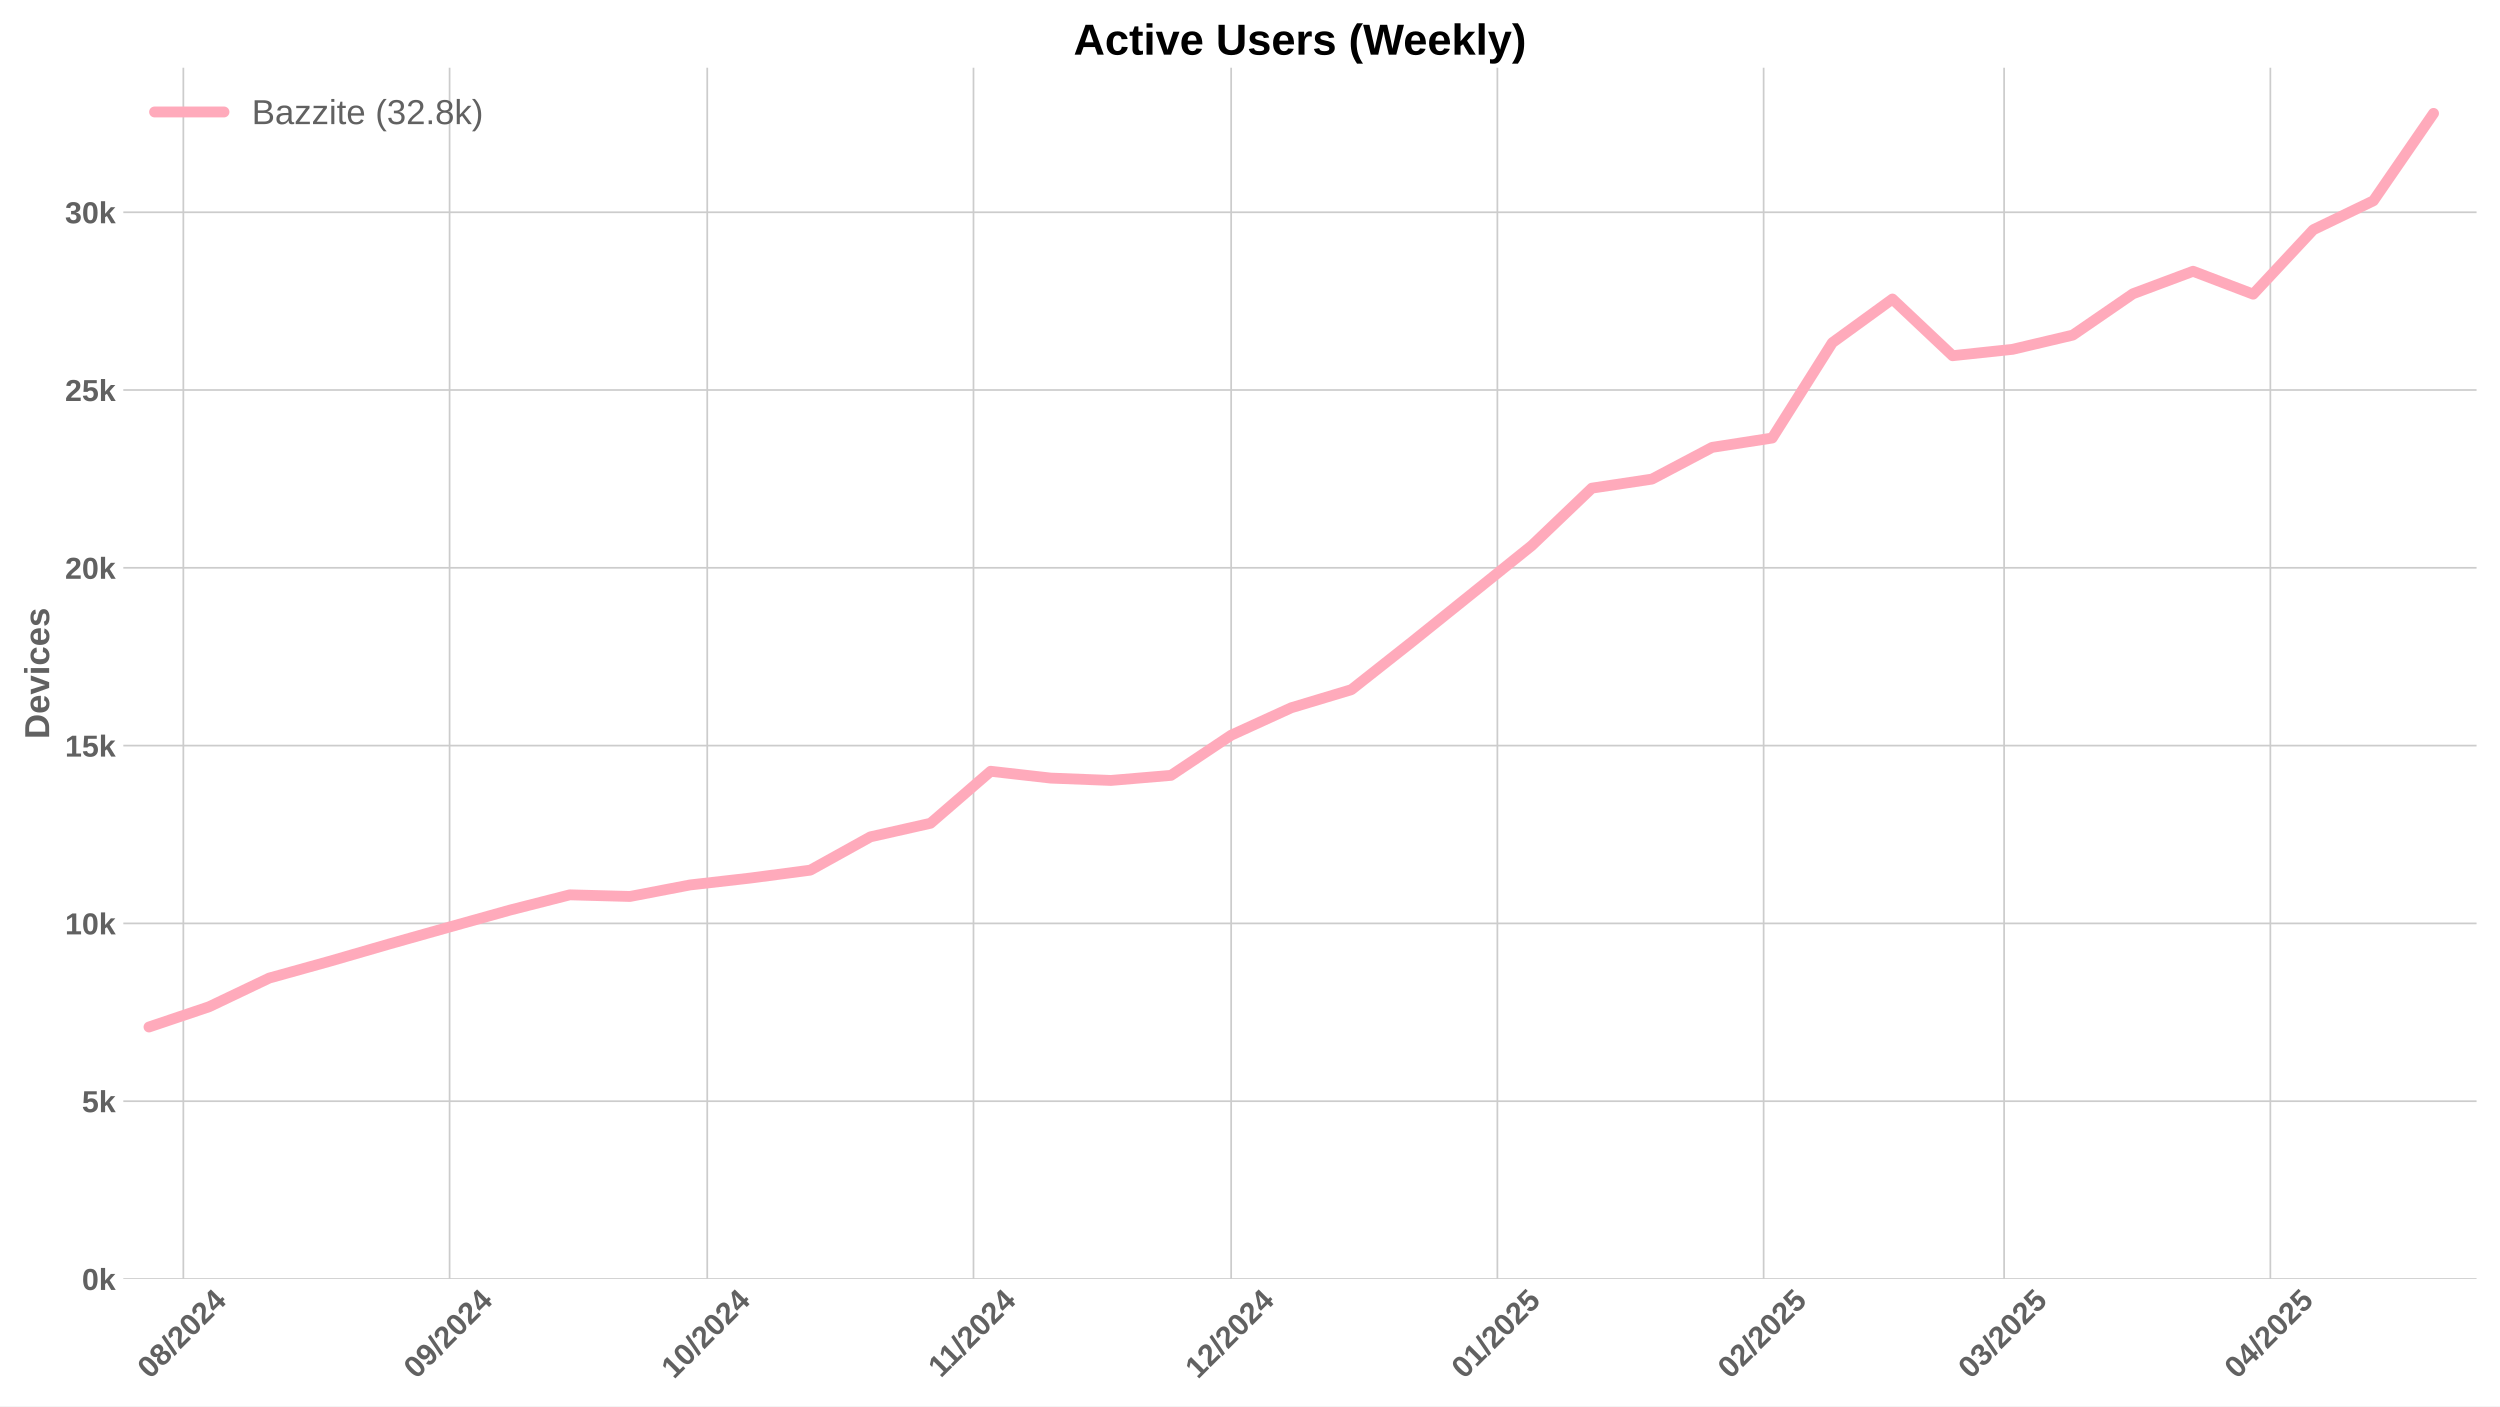
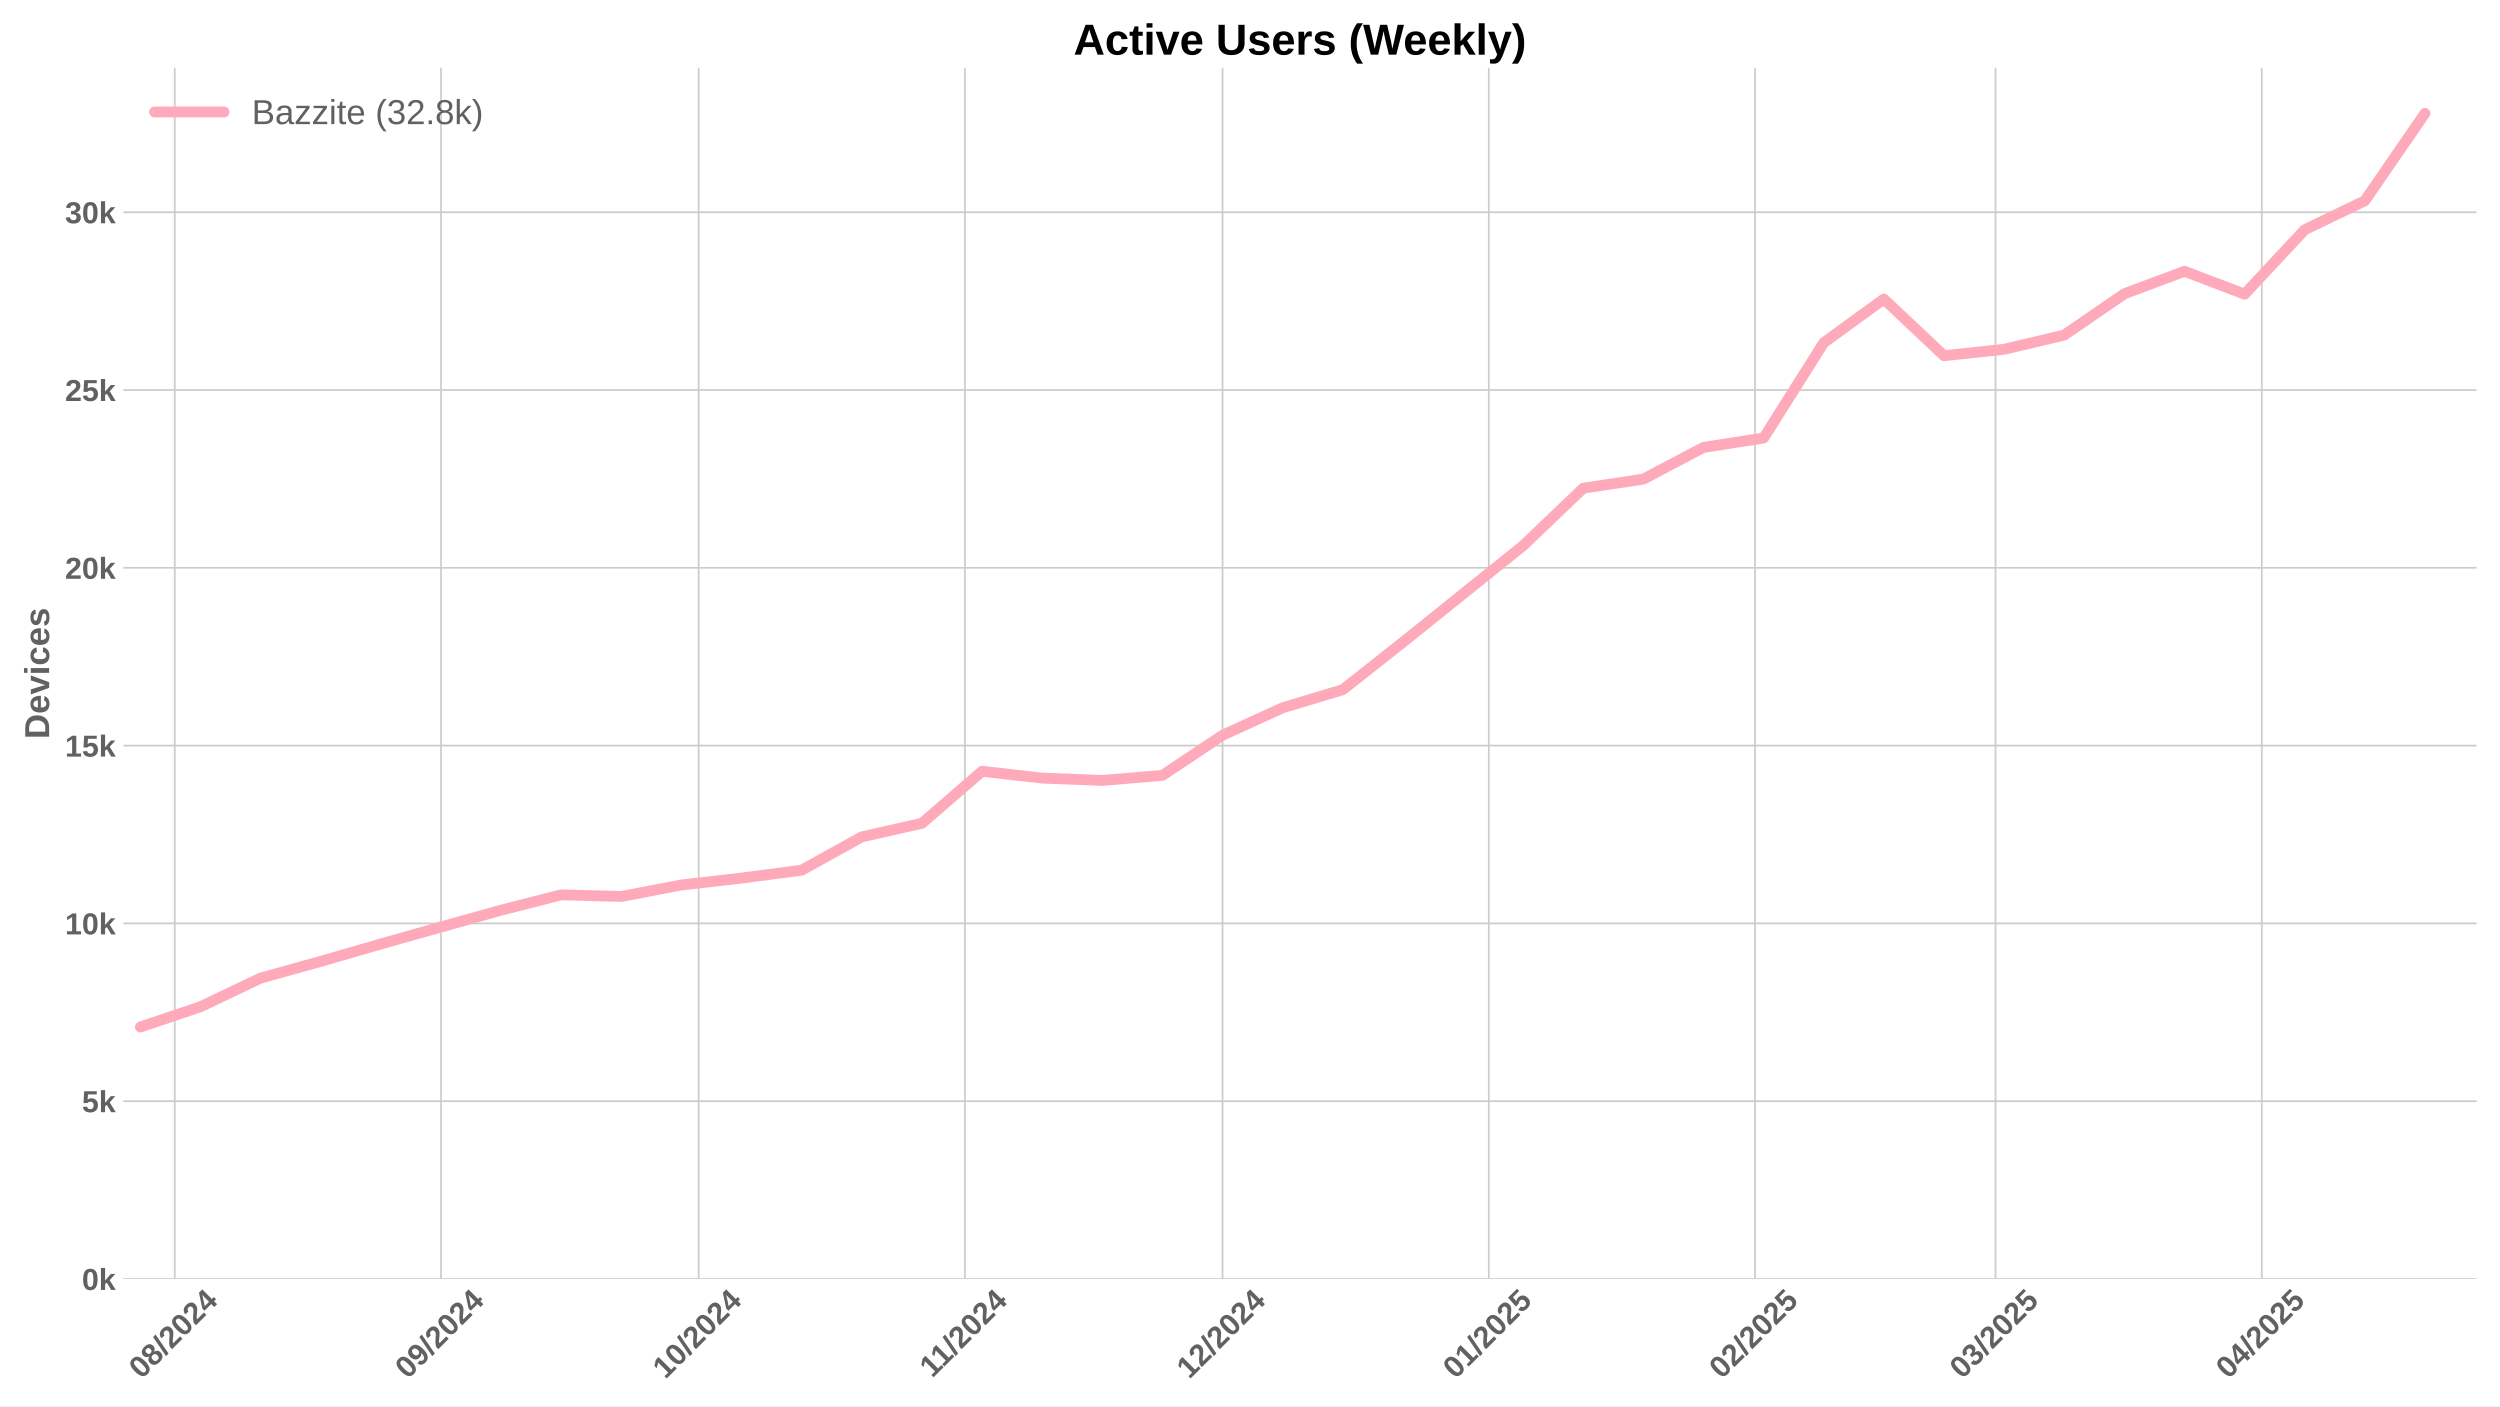
<svg xmlns="http://www.w3.org/2000/svg" xmlns:xlink="http://www.w3.org/1999/xlink" width="1152pt" height="648pt" viewBox="0 0 1152 648" version="1.1">
  <defs>
    <style type="text/css">*{stroke-linejoin: round; stroke-linecap: butt}</style>
  </defs>
  <g id="figure_1">
    <g id="patch_1">
      <path d="M 0 648  L 1152 648  L 1152 0  L 0 0  z " style="fill: #ffffff" />
    </g>
    <g id="axes_1">
      <g id="patch_2">
        <path d="M 56.82 589.343  L 1141.2 589.343  L 1141.2 31.2  L 56.82 31.2  z " style="fill: #ffffff" />
      </g>
      <g id="matplotlib.axis_1">
        <g id="xtick_1">
          <g id="line2d_1">
-             <path d="M 84.485 589.343  L 84.485 31.2  " clip-path="url(#p0a88ee8f2f)" style="fill: none; stroke: #cccccc; stroke-width: 0.8; stroke-linecap: round" />
+             <path d="M 80.528 589.343  L 80.528 31.2  " clip-path="url(#pb01b3605a7)" style="fill: none; stroke: #cccccc; stroke-width: 0.8; stroke-linecap: round" />
          </g>
          <g id="line2d_2" />
          <g id="text_1">
-             <g style="fill: #616161" transform="translate(69.15435 635.7977) rotate(-45) scale(0.14 -0.14)">
+             <g style="fill: #616161" transform="translate(65.1981 635.7977) rotate(-45) scale(0.14 -0.14)">
              <defs>
                <path id="LiberationSans-Bold-30" d="M 3297 2203  Q 3297 1088 2914 512  Q 2531 -63 1766 -63  Q 253 -63 253 2203  Q 253 2994 418 3494  Q 584 3994 915 4231  Q 1247 4469 1791 4469  Q 2572 4469 2934 3903  Q 3297 3338 3297 2203  z M 2416 2203  Q 2416 2813 2356 3150  Q 2297 3488 2165 3634  Q 2034 3781 1784 3781  Q 1519 3781 1383 3632  Q 1247 3484 1189 3148  Q 1131 2813 1131 2203  Q 1131 1600 1192 1261  Q 1253 922 1386 775  Q 1519 628 1772 628  Q 2022 628 2158 783  Q 2294 938 2355 1278  Q 2416 1619 2416 2203  z " transform="scale(0.015625)" />
                <path id="LiberationSans-Bold-38" d="M 3363 1241  Q 3363 622 2953 279  Q 2544 -63 1784 -63  Q 1031 -63 617 278  Q 203 619 203 1234  Q 203 1656 447 1945  Q 691 2234 1100 2303  L 1100 2316  Q 744 2394 525 2669  Q 306 2944 306 3303  Q 306 3844 689 4156  Q 1072 4469 1772 4469  Q 2488 4469 2870 4164  Q 3253 3859 3253 3297  Q 3253 2938 3036 2666  Q 2819 2394 2453 2322  L 2453 2309  Q 2878 2241 3120 1961  Q 3363 1681 3363 1241  z M 2350 3250  Q 2350 3563 2206 3708  Q 2063 3853 1772 3853  Q 1203 3853 1203 3250  Q 1203 2619 1778 2619  Q 2066 2619 2208 2766  Q 2350 2913 2350 3250  z M 2453 1313  Q 2453 2003 1766 2003  Q 1447 2003 1276 1822  Q 1106 1641 1106 1300  Q 1106 913 1275 734  Q 1444 556 1791 556  Q 2131 556 2292 734  Q 2453 913 2453 1313  z " transform="scale(0.015625)" />
                <path id="LiberationSans-Bold-2f" d="M 63 -128  L 972 4638  L 1716 4638  L 822 -128  L 63 -128  z " transform="scale(0.015625)" />
                <path id="LiberationSans-Bold-32" d="M 222 0  L 222 609  Q 394 988 711 1347  Q 1028 1706 1509 2097  Q 1972 2472 2158 2715  Q 2344 2959 2344 3194  Q 2344 3769 1766 3769  Q 1484 3769 1336 3617  Q 1188 3466 1144 3163  L 259 3213  Q 334 3825 717 4147  Q 1100 4469 1759 4469  Q 2472 4469 2853 4144  Q 3234 3819 3234 3231  Q 3234 2922 3112 2672  Q 2991 2422 2800 2211  Q 2609 2000 2376 1815  Q 2144 1631 1925 1456  Q 1706 1281 1526 1103  Q 1347 925 1259 722  L 3303 722  L 3303 0  L 222 0  z " transform="scale(0.015625)" />
                <path id="LiberationSans-Bold-34" d="M 2938 897  L 2938 0  L 2100 0  L 2100 897  L 97 897  L 97 1556  L 1956 4403  L 2938 4403  L 2938 1550  L 3525 1550  L 3525 897  L 2938 897  z M 2100 2991  Q 2100 3159 2111 3356  Q 2122 3553 2128 3609  Q 2047 3434 1834 3103  L 813 1550  L 2100 1550  L 2100 2991  z " transform="scale(0.015625)" />
              </defs>
              <use xlink:href="#LiberationSans-Bold-30" />
              <use xlink:href="#LiberationSans-Bold-38" transform="translate(55.61523 0)" />
              <use xlink:href="#LiberationSans-Bold-2f" transform="translate(111.2305 0)" />
              <use xlink:href="#LiberationSans-Bold-32" transform="translate(139.0137 0)" />
              <use xlink:href="#LiberationSans-Bold-30" transform="translate(194.6289 0)" />
              <use xlink:href="#LiberationSans-Bold-32" transform="translate(250.2441 0)" />
              <use xlink:href="#LiberationSans-Bold-34" transform="translate(305.8594 0)" />
            </g>
          </g>
        </g>
        <g id="xtick_2">
          <g id="line2d_3">
-             <path d="M 207.17 589.343  L 207.17 31.2  " clip-path="url(#p0a88ee8f2f)" style="fill: none; stroke: #cccccc; stroke-width: 0.8; stroke-linecap: round" />
+             <path d="M 203.214 589.343  L 203.214 31.2  " clip-path="url(#pb01b3605a7)" style="fill: none; stroke: #cccccc; stroke-width: 0.8; stroke-linecap: round" />
          </g>
          <g id="line2d_4" />
          <g id="text_2">
-             <g style="fill: #616161" transform="translate(191.8397 635.7977) rotate(-45) scale(0.14 -0.14)">
+             <g style="fill: #616161" transform="translate(187.8834 635.7977) rotate(-45) scale(0.14 -0.14)">
              <defs>
                <path id="LiberationSans-Bold-39" d="M 3322 2272  Q 3322 1100 2894 518  Q 2466 -63 1678 -63  Q 1097 -63 767 185  Q 438 434 300 972  L 1125 1088  Q 1247 628 1688 628  Q 2056 628 2254 981  Q 2453 1334 2459 2028  Q 2341 1794 2070 1661  Q 1800 1528 1488 1528  Q 906 1528 564 1923  Q 222 2319 222 2994  Q 222 3688 623 4078  Q 1025 4469 1759 4469  Q 2550 4469 2936 3920  Q 3322 3372 3322 2272  z M 2394 2888  Q 2394 3297 2214 3539  Q 2034 3781 1738 3781  Q 1447 3781 1280 3570  Q 1113 3359 1113 2988  Q 1113 2622 1278 2401  Q 1444 2181 1741 2181  Q 2022 2181 2208 2373  Q 2394 2566 2394 2888  z " transform="scale(0.015625)" />
              </defs>
              <use xlink:href="#LiberationSans-Bold-30" />
              <use xlink:href="#LiberationSans-Bold-39" transform="translate(55.61523 0)" />
              <use xlink:href="#LiberationSans-Bold-2f" transform="translate(111.2305 0)" />
              <use xlink:href="#LiberationSans-Bold-32" transform="translate(139.0137 0)" />
              <use xlink:href="#LiberationSans-Bold-30" transform="translate(194.6289 0)" />
              <use xlink:href="#LiberationSans-Bold-32" transform="translate(250.2441 0)" />
              <use xlink:href="#LiberationSans-Bold-34" transform="translate(305.8594 0)" />
            </g>
          </g>
        </g>
        <g id="xtick_3">
          <g id="line2d_5">
-             <path d="M 325.898 589.343  L 325.898 31.2  " clip-path="url(#p0a88ee8f2f)" style="fill: none; stroke: #cccccc; stroke-width: 0.8; stroke-linecap: round" />
+             <path d="M 321.941 589.343  L 321.941 31.2  " clip-path="url(#pb01b3605a7)" style="fill: none; stroke: #cccccc; stroke-width: 0.8; stroke-linecap: round" />
          </g>
          <g id="line2d_6" />
          <g id="text_3">
-             <g style="fill: #616161" transform="translate(310.5674 635.7977) rotate(-45) scale(0.14 -0.14)">
+             <g style="fill: #616161" transform="translate(306.6112 635.7977) rotate(-45) scale(0.14 -0.14)">
              <defs>
                <path id="LiberationSans-Bold-31" d="M 403 0  L 403 653  L 1494 653  L 1494 3656  L 438 2997  L 438 3688  L 1541 4403  L 2372 4403  L 2372 653  L 3381 653  L 3381 0  L 403 0  z " transform="scale(0.015625)" />
              </defs>
              <use xlink:href="#LiberationSans-Bold-31" />
              <use xlink:href="#LiberationSans-Bold-30" transform="translate(55.61523 0)" />
              <use xlink:href="#LiberationSans-Bold-2f" transform="translate(111.2305 0)" />
              <use xlink:href="#LiberationSans-Bold-32" transform="translate(139.0137 0)" />
              <use xlink:href="#LiberationSans-Bold-30" transform="translate(194.6289 0)" />
              <use xlink:href="#LiberationSans-Bold-32" transform="translate(250.2441 0)" />
              <use xlink:href="#LiberationSans-Bold-34" transform="translate(305.8594 0)" />
            </g>
          </g>
        </g>
        <g id="xtick_4">
          <g id="line2d_7">
-             <path d="M 448.583 589.343  L 448.583 31.2  " clip-path="url(#p0a88ee8f2f)" style="fill: none; stroke: #cccccc; stroke-width: 0.8; stroke-linecap: round" />
+             <path d="M 444.627 589.343  L 444.627 31.2  " clip-path="url(#pb01b3605a7)" style="fill: none; stroke: #cccccc; stroke-width: 0.8; stroke-linecap: round" />
          </g>
          <g id="line2d_8" />
          <g id="text_4">
-             <g style="fill: #616161" transform="translate(433.525 635.2532) rotate(-45) scale(0.14 -0.14)">
+             <g style="fill: #616161" transform="translate(429.5687 635.2532) rotate(-45) scale(0.14 -0.14)">
              <use xlink:href="#LiberationSans-Bold-31" />
              <use xlink:href="#LiberationSans-Bold-31" transform="translate(50.11523 0)" />
              <use xlink:href="#LiberationSans-Bold-2f" transform="translate(105.7305 0)" />
              <use xlink:href="#LiberationSans-Bold-32" transform="translate(133.5137 0)" />
              <use xlink:href="#LiberationSans-Bold-30" transform="translate(189.1289 0)" />
              <use xlink:href="#LiberationSans-Bold-32" transform="translate(244.7441 0)" />
              <use xlink:href="#LiberationSans-Bold-34" transform="translate(300.3594 0)" />
            </g>
          </g>
        </g>
        <g id="xtick_5">
          <g id="line2d_9">
-             <path d="M 567.311 589.343  L 567.311 31.2  " clip-path="url(#p0a88ee8f2f)" style="fill: none; stroke: #cccccc; stroke-width: 0.8; stroke-linecap: round" />
+             <path d="M 563.355 589.343  L 563.355 31.2  " clip-path="url(#pb01b3605a7)" style="fill: none; stroke: #cccccc; stroke-width: 0.8; stroke-linecap: round" />
          </g>
          <g id="line2d_10" />
          <g id="text_5">
-             <g style="fill: #616161" transform="translate(551.9805 635.7977) rotate(-45) scale(0.14 -0.14)">
+             <g style="fill: #616161" transform="translate(548.0242 635.7977) rotate(-45) scale(0.14 -0.14)">
              <use xlink:href="#LiberationSans-Bold-31" />
              <use xlink:href="#LiberationSans-Bold-32" transform="translate(55.61523 0)" />
              <use xlink:href="#LiberationSans-Bold-2f" transform="translate(111.2305 0)" />
              <use xlink:href="#LiberationSans-Bold-32" transform="translate(139.0137 0)" />
              <use xlink:href="#LiberationSans-Bold-30" transform="translate(194.6289 0)" />
              <use xlink:href="#LiberationSans-Bold-32" transform="translate(250.2441 0)" />
              <use xlink:href="#LiberationSans-Bold-34" transform="translate(305.8594 0)" />
            </g>
          </g>
        </g>
        <g id="xtick_6">
          <g id="line2d_11">
-             <path d="M 689.996 589.343  L 689.996 31.2  " clip-path="url(#p0a88ee8f2f)" style="fill: none; stroke: #cccccc; stroke-width: 0.8; stroke-linecap: round" />
+             <path d="M 686.04 589.343  L 686.04 31.2  " clip-path="url(#pb01b3605a7)" style="fill: none; stroke: #cccccc; stroke-width: 0.8; stroke-linecap: round" />
          </g>
          <g id="line2d_12" />
          <g id="text_6">
-             <g style="fill: #616161" transform="translate(674.6658 635.7977) rotate(-45) scale(0.14 -0.14)">
+             <g style="fill: #616161" transform="translate(670.7096 635.7977) rotate(-45) scale(0.14 -0.14)">
              <defs>
                <path id="LiberationSans-Bold-35" d="M 3381 1466  Q 3381 766 2945 351  Q 2509 -63 1750 -63  Q 1088 -63 689 235  Q 291 534 197 1100  L 1075 1172  Q 1144 891 1319 762  Q 1494 634 1759 634  Q 2088 634 2283 843  Q 2478 1053 2478 1447  Q 2478 1794 2293 2001  Q 2109 2209 1778 2209  Q 1413 2209 1181 1925  L 325 1925  L 478 4403  L 3125 4403  L 3125 3750  L 1275 3750  L 1203 2638  Q 1522 2919 2000 2919  Q 2628 2919 3004 2528  Q 3381 2138 3381 1466  z " transform="scale(0.015625)" />
              </defs>
              <use xlink:href="#LiberationSans-Bold-30" />
              <use xlink:href="#LiberationSans-Bold-31" transform="translate(55.61523 0)" />
              <use xlink:href="#LiberationSans-Bold-2f" transform="translate(111.2305 0)" />
              <use xlink:href="#LiberationSans-Bold-32" transform="translate(139.0137 0)" />
              <use xlink:href="#LiberationSans-Bold-30" transform="translate(194.6289 0)" />
              <use xlink:href="#LiberationSans-Bold-32" transform="translate(250.2441 0)" />
              <use xlink:href="#LiberationSans-Bold-35" transform="translate(305.8594 0)" />
            </g>
          </g>
        </g>
        <g id="xtick_7">
          <g id="line2d_13">
-             <path d="M 812.681 589.343  L 812.681 31.2  " clip-path="url(#p0a88ee8f2f)" style="fill: none; stroke: #cccccc; stroke-width: 0.8; stroke-linecap: round" />
+             <path d="M 808.725 589.343  L 808.725 31.2  " clip-path="url(#pb01b3605a7)" style="fill: none; stroke: #cccccc; stroke-width: 0.8; stroke-linecap: round" />
          </g>
          <g id="line2d_14" />
          <g id="text_7">
-             <g style="fill: #616161" transform="translate(797.3511 635.7977) rotate(-45) scale(0.14 -0.14)">
+             <g style="fill: #616161" transform="translate(793.3949 635.7977) rotate(-45) scale(0.14 -0.14)">
              <use xlink:href="#LiberationSans-Bold-30" />
              <use xlink:href="#LiberationSans-Bold-32" transform="translate(55.61523 0)" />
              <use xlink:href="#LiberationSans-Bold-2f" transform="translate(111.2305 0)" />
              <use xlink:href="#LiberationSans-Bold-32" transform="translate(139.0137 0)" />
              <use xlink:href="#LiberationSans-Bold-30" transform="translate(194.6289 0)" />
              <use xlink:href="#LiberationSans-Bold-32" transform="translate(250.2441 0)" />
              <use xlink:href="#LiberationSans-Bold-35" transform="translate(305.8594 0)" />
            </g>
          </g>
        </g>
        <g id="xtick_8">
          <g id="line2d_15">
-             <path d="M 923.494 589.343  L 923.494 31.2  " clip-path="url(#p0a88ee8f2f)" style="fill: none; stroke: #cccccc; stroke-width: 0.8; stroke-linecap: round" />
+             <path d="M 919.538 589.343  L 919.538 31.2  " clip-path="url(#pb01b3605a7)" style="fill: none; stroke: #cccccc; stroke-width: 0.8; stroke-linecap: round" />
          </g>
          <g id="line2d_16" />
          <g id="text_8">
-             <g style="fill: #616161" transform="translate(908.1637 635.7977) rotate(-45) scale(0.14 -0.14)">
+             <g style="fill: #616161" transform="translate(904.2074 635.7977) rotate(-45) scale(0.14 -0.14)">
              <defs>
                <path id="LiberationSans-Bold-33" d="M 3328 1222  Q 3328 603 2922 265  Q 2516 -72 1766 -72  Q 1056 -72 637 254  Q 219 581 147 1197  L 1041 1275  Q 1125 641 1763 641  Q 2078 641 2253 797  Q 2428 953 2428 1275  Q 2428 1569 2215 1725  Q 2003 1881 1584 1881  L 1278 1881  L 1278 2591  L 1566 2591  Q 1944 2591 2134 2745  Q 2325 2900 2325 3188  Q 2325 3459 2173 3614  Q 2022 3769 1731 3769  Q 1459 3769 1292 3619  Q 1125 3469 1100 3194  L 222 3256  Q 291 3825 694 4147  Q 1097 4469 1747 4469  Q 2438 4469 2827 4158  Q 3216 3847 3216 3297  Q 3216 2884 2973 2618  Q 2731 2353 2275 2266  L 2275 2253  Q 2781 2194 3054 1920  Q 3328 1647 3328 1222  z " transform="scale(0.015625)" />
              </defs>
              <use xlink:href="#LiberationSans-Bold-30" />
              <use xlink:href="#LiberationSans-Bold-33" transform="translate(55.61523 0)" />
              <use xlink:href="#LiberationSans-Bold-2f" transform="translate(111.2305 0)" />
              <use xlink:href="#LiberationSans-Bold-32" transform="translate(139.0137 0)" />
              <use xlink:href="#LiberationSans-Bold-30" transform="translate(194.6289 0)" />
              <use xlink:href="#LiberationSans-Bold-32" transform="translate(250.2441 0)" />
              <use xlink:href="#LiberationSans-Bold-35" transform="translate(305.8594 0)" />
            </g>
          </g>
        </g>
        <g id="xtick_9">
          <g id="line2d_17">
-             <path d="M 1046.179 589.343  L 1046.179 31.2  " clip-path="url(#p0a88ee8f2f)" style="fill: none; stroke: #cccccc; stroke-width: 0.8; stroke-linecap: round" />
+             <path d="M 1042.223 589.343  L 1042.223 31.2  " clip-path="url(#pb01b3605a7)" style="fill: none; stroke: #cccccc; stroke-width: 0.8; stroke-linecap: round" />
          </g>
          <g id="line2d_18" />
          <g id="text_9">
-             <g style="fill: #616161" transform="translate(1030.849 635.7977) rotate(-45) scale(0.14 -0.14)">
+             <g style="fill: #616161" transform="translate(1026.893 635.7977) rotate(-45) scale(0.14 -0.14)">
              <use xlink:href="#LiberationSans-Bold-30" />
              <use xlink:href="#LiberationSans-Bold-34" transform="translate(55.61523 0)" />
              <use xlink:href="#LiberationSans-Bold-2f" transform="translate(111.2305 0)" />
              <use xlink:href="#LiberationSans-Bold-32" transform="translate(139.0137 0)" />
              <use xlink:href="#LiberationSans-Bold-30" transform="translate(194.6289 0)" />
              <use xlink:href="#LiberationSans-Bold-32" transform="translate(250.2441 0)" />
              <use xlink:href="#LiberationSans-Bold-35" transform="translate(305.8594 0)" />
            </g>
          </g>
        </g>
      </g>
      <g id="matplotlib.axis_2">
        <g id="ytick_1">
          <g id="line2d_19">
-             <path d="M 56.82 589.343  L 1141.2 589.343  " clip-path="url(#p0a88ee8f2f)" style="fill: none; stroke: #cccccc; stroke-width: 0.8; stroke-linecap: round" />
+             <path d="M 56.82 589.343  L 1141.2 589.343  " clip-path="url(#pb01b3605a7)" style="fill: none; stroke: #cccccc; stroke-width: 0.8; stroke-linecap: round" />
          </g>
          <g id="line2d_20" />
          <g id="text_10">
            <g style="fill: #616161" transform="translate(37.74938 594.416) scale(0.14 -0.14)">
              <defs>
                <path id="LiberationSans-Bold-6b" d="M 2606 0  L 1703 1531  L 1325 1269  L 1325 0  L 447 0  L 447 4638  L 1325 4638  L 1325 1981  L 2531 3381  L 3475 3381  L 2288 2063  L 3566 0  L 2606 0  z " transform="scale(0.015625)" />
              </defs>
              <use xlink:href="#LiberationSans-Bold-30" />
              <use xlink:href="#LiberationSans-Bold-6b" transform="translate(55.61523 0)" />
            </g>
          </g>
        </g>
        <g id="ytick_2">
          <g id="line2d_21">
-             <path d="M 56.82 507.419  L 1141.2 507.419  " clip-path="url(#p0a88ee8f2f)" style="fill: none; stroke: #cccccc; stroke-width: 0.8; stroke-linecap: round" />
+             <path d="M 56.82 507.419  L 1141.2 507.419  " clip-path="url(#pb01b3605a7)" style="fill: none; stroke: #cccccc; stroke-width: 0.8; stroke-linecap: round" />
          </g>
          <g id="line2d_22" />
          <g id="text_11">
            <g style="fill: #616161" transform="translate(37.74938 512.492) scale(0.14 -0.14)">
              <use xlink:href="#LiberationSans-Bold-35" />
              <use xlink:href="#LiberationSans-Bold-6b" transform="translate(55.61523 0)" />
            </g>
          </g>
        </g>
        <g id="ytick_3">
          <g id="line2d_23">
-             <path d="M 56.82 425.495  L 1141.2 425.495  " clip-path="url(#p0a88ee8f2f)" style="fill: none; stroke: #cccccc; stroke-width: 0.8; stroke-linecap: round" />
+             <path d="M 56.82 425.495  L 1141.2 425.495  " clip-path="url(#pb01b3605a7)" style="fill: none; stroke: #cccccc; stroke-width: 0.8; stroke-linecap: round" />
          </g>
          <g id="line2d_24" />
          <g id="text_12">
            <g style="fill: #616161" transform="translate(29.96406 430.568) scale(0.14 -0.14)">
              <use xlink:href="#LiberationSans-Bold-31" />
              <use xlink:href="#LiberationSans-Bold-30" transform="translate(55.61523 0)" />
              <use xlink:href="#LiberationSans-Bold-6b" transform="translate(111.2305 0)" />
            </g>
          </g>
        </g>
        <g id="ytick_4">
          <g id="line2d_25">
-             <path d="M 56.82 343.571  L 1141.2 343.571  " clip-path="url(#p0a88ee8f2f)" style="fill: none; stroke: #cccccc; stroke-width: 0.8; stroke-linecap: round" />
+             <path d="M 56.82 343.571  L 1141.2 343.571  " clip-path="url(#pb01b3605a7)" style="fill: none; stroke: #cccccc; stroke-width: 0.8; stroke-linecap: round" />
          </g>
          <g id="line2d_26" />
          <g id="text_13">
            <g style="fill: #616161" transform="translate(29.96406 348.644) scale(0.14 -0.14)">
              <use xlink:href="#LiberationSans-Bold-31" />
              <use xlink:href="#LiberationSans-Bold-35" transform="translate(55.61523 0)" />
              <use xlink:href="#LiberationSans-Bold-6b" transform="translate(111.2305 0)" />
            </g>
          </g>
        </g>
        <g id="ytick_5">
          <g id="line2d_27">
-             <path d="M 56.82 261.647  L 1141.2 261.647  " clip-path="url(#p0a88ee8f2f)" style="fill: none; stroke: #cccccc; stroke-width: 0.8; stroke-linecap: round" />
+             <path d="M 56.82 261.647  L 1141.2 261.647  " clip-path="url(#pb01b3605a7)" style="fill: none; stroke: #cccccc; stroke-width: 0.8; stroke-linecap: round" />
          </g>
          <g id="line2d_28" />
          <g id="text_14">
            <g style="fill: #616161" transform="translate(29.96406 266.7201) scale(0.14 -0.14)">
              <use xlink:href="#LiberationSans-Bold-32" />
              <use xlink:href="#LiberationSans-Bold-30" transform="translate(55.61523 0)" />
              <use xlink:href="#LiberationSans-Bold-6b" transform="translate(111.2305 0)" />
            </g>
          </g>
        </g>
        <g id="ytick_6">
          <g id="line2d_29">
-             <path d="M 56.82 179.723  L 1141.2 179.723  " clip-path="url(#p0a88ee8f2f)" style="fill: none; stroke: #cccccc; stroke-width: 0.8; stroke-linecap: round" />
+             <path d="M 56.82 179.723  L 1141.2 179.723  " clip-path="url(#pb01b3605a7)" style="fill: none; stroke: #cccccc; stroke-width: 0.8; stroke-linecap: round" />
          </g>
          <g id="line2d_30" />
          <g id="text_15">
            <g style="fill: #616161" transform="translate(29.96406 184.7961) scale(0.14 -0.14)">
              <use xlink:href="#LiberationSans-Bold-32" />
              <use xlink:href="#LiberationSans-Bold-35" transform="translate(55.61523 0)" />
              <use xlink:href="#LiberationSans-Bold-6b" transform="translate(111.2305 0)" />
            </g>
          </g>
        </g>
        <g id="ytick_7">
          <g id="line2d_31">
-             <path d="M 56.82 97.799  L 1141.2 97.799  " clip-path="url(#p0a88ee8f2f)" style="fill: none; stroke: #cccccc; stroke-width: 0.8; stroke-linecap: round" />
+             <path d="M 56.82 97.799  L 1141.2 97.799  " clip-path="url(#pb01b3605a7)" style="fill: none; stroke: #cccccc; stroke-width: 0.8; stroke-linecap: round" />
          </g>
          <g id="line2d_32" />
          <g id="text_16">
            <g style="fill: #616161" transform="translate(29.96406 102.8721) scale(0.14 -0.14)">
              <use xlink:href="#LiberationSans-Bold-33" />
              <use xlink:href="#LiberationSans-Bold-30" transform="translate(55.61523 0)" />
              <use xlink:href="#LiberationSans-Bold-6b" transform="translate(111.2305 0)" />
            </g>
          </g>
        </g>
        <g id="text_17">
          <g style="fill: #616161" transform="translate(22.64406 340.5153) rotate(-90) scale(0.16 -0.16)">
            <defs>
              <path id="LiberationSans-Bold-44" d="M 4353 2234  Q 4353 1553 4086 1045  Q 3819 538 3330 269  Q 2841 0 2209 0  L 428 0  L 428 4403  L 2022 4403  Q 3134 4403 3743 3842  Q 4353 3281 4353 2234  z M 3425 2234  Q 3425 2944 3056 3317  Q 2688 3691 2003 3691  L 1350 3691  L 1350 713  L 2131 713  Q 2725 713 3075 1122  Q 3425 1531 3425 2234  z " transform="scale(0.015625)" />
              <path id="LiberationSans-Bold-65" d="M 1831 -63  Q 1069 -63 659 389  Q 250 841 250 1706  Q 250 2544 665 2994  Q 1081 3444 1844 3444  Q 2572 3444 2956 2961  Q 3341 2478 3341 1547  L 3341 1522  L 1172 1522  Q 1172 1028 1355 776  Q 1538 525 1875 525  Q 2341 525 2463 928  L 3291 856  Q 2931 -63 1831 -63  z M 1831 2891  Q 1522 2891 1355 2675  Q 1188 2459 1178 2072  L 2491 2072  Q 2466 2481 2294 2686  Q 2122 2891 1831 2891  z " transform="scale(0.015625)" />
              <path id="LiberationSans-Bold-76" d="M 2284 0  L 1234 0  L 25 3381  L 953 3381  L 1544 1491  Q 1591 1334 1766 709  Q 1797 838 1894 1159  Q 1991 1481 2613 3381  L 3531 3381  L 2284 0  z " transform="scale(0.015625)" />
              <path id="LiberationSans-Bold-69" d="M 447 3991  L 447 4638  L 1325 4638  L 1325 3991  L 447 3991  z M 447 0  L 447 3381  L 1325 3381  L 1325 0  L 447 0  z " transform="scale(0.015625)" />
              <path id="LiberationSans-Bold-63" d="M 1856 -63  Q 1088 -63 669 395  Q 250 853 250 1672  Q 250 2509 672 2976  Q 1094 3444 1869 3444  Q 2466 3444 2856 3144  Q 3247 2844 3347 2316  L 2463 2272  Q 2425 2531 2275 2686  Q 2125 2841 1850 2841  Q 1172 2841 1172 1706  Q 1172 538 1863 538  Q 2113 538 2281 695  Q 2450 853 2491 1166  L 3372 1125  Q 3325 778 3123 506  Q 2922 234 2594 85  Q 2266 -63 1856 -63  z " transform="scale(0.015625)" />
              <path id="LiberationSans-Bold-73" d="M 3297 988  Q 3297 497 2895 217  Q 2494 -63 1784 -63  Q 1088 -63 717 157  Q 347 378 225 844  L 997 959  Q 1063 719 1223 619  Q 1384 519 1784 519  Q 2153 519 2322 612  Q 2491 706 2491 906  Q 2491 1069 2355 1164  Q 2219 1259 1894 1325  Q 1150 1472 890 1598  Q 631 1725 495 1926  Q 359 2128 359 2422  Q 359 2906 732 3176  Q 1106 3447 1791 3447  Q 2394 3447 2761 3212  Q 3128 2978 3219 2534  L 2441 2453  Q 2403 2659 2256 2761  Q 2109 2863 1791 2863  Q 1478 2863 1322 2783  Q 1166 2703 1166 2516  Q 1166 2369 1286 2283  Q 1406 2197 1691 2141  Q 2088 2059 2395 1973  Q 2703 1888 2889 1769  Q 3075 1650 3186 1464  Q 3297 1278 3297 988  z " transform="scale(0.015625)" />
            </defs>
            <use xlink:href="#LiberationSans-Bold-44" />
            <use xlink:href="#LiberationSans-Bold-65" transform="translate(72.2168 0)" />
            <use xlink:href="#LiberationSans-Bold-76" transform="translate(127.832 0)" />
            <use xlink:href="#LiberationSans-Bold-69" transform="translate(183.4473 0)" />
            <use xlink:href="#LiberationSans-Bold-63" transform="translate(211.2305 0)" />
            <use xlink:href="#LiberationSans-Bold-65" transform="translate(266.8457 0)" />
            <use xlink:href="#LiberationSans-Bold-73" transform="translate(322.4609 0)" />
          </g>
        </g>
      </g>
      <g id="line2d_33">
-         <path d="M 68.654 473.241  L 96.357 463.901  L 124.061 450.695  L 151.764 442.994  L 179.467 434.966  L 207.17 427.15  L 234.873 419.4  L 262.576 412.338  L 290.279 413.092  L 317.983 407.783  L 345.686 404.621  L 373.389 400.967  L 401.092 385.615  L 428.795 379.356  L 456.498 355.401  L 484.201 358.547  L 511.905 359.628  L 539.608 357.285  L 567.311 338.787  L 595.014 326.138  L 622.717 317.798  L 650.42 295.941  L 705.826 251.423  L 733.53 224.945  L 761.233 220.767  L 788.936 206.152  L 816.639 201.843  L 844.342 157.915  L 872.045 137.795  L 899.748 163.912  L 927.452 160.963  L 955.155 154.409  L 982.858 135.37  L 1010.561 124.998  L 1038.264 135.55  L 1065.967 105.861  L 1093.67 92.507  L 1121.374 52.25  " clip-path="url(#p0a88ee8f2f)" style="fill: none; stroke: #ffaabb; stroke-width: 5; stroke-linecap: round" />
+         <path d="M 64.698 473.241  L 92.401 463.901  L 120.104 450.695  L 147.807 442.994  L 175.511 434.966  L 203.214 427.15  L 230.917 419.4  L 258.62 412.338  L 286.323 413.092  L 314.026 407.783  L 341.729 404.621  L 369.433 400.967  L 397.136 385.615  L 424.839 379.356  L 452.542 355.401  L 480.245 358.547  L 507.948 359.628  L 535.651 357.285  L 563.355 338.787  L 591.058 326.138  L 618.761 317.798  L 646.464 295.941  L 701.87 251.423  L 729.573 224.945  L 757.276 220.767  L 784.98 206.152  L 812.683 201.843  L 840.386 157.915  L 868.089 137.795  L 895.792 163.912  L 923.495 160.963  L 951.198 154.409  L 978.902 135.37  L 1006.605 124.998  L 1034.308 135.55  L 1062.011 105.861  L 1089.714 92.507  L 1117.417 52.25  " clip-path="url(#pb01b3605a7)" style="fill: none; stroke: #ffaabb; stroke-width: 5; stroke-linecap: round" />
      </g>
      <g id="patch_3">
        <path d="M 56.82 589.343  L 56.82 31.2  " style="fill: none" />
      </g>
      <g id="patch_4">
        <path d="M 1141.2 589.343  L 1141.2 31.2  " style="fill: none" />
      </g>
      <g id="patch_5">
        <path d="M 56.82 589.343  L 1141.2 589.343  " style="fill: none" />
      </g>
      <g id="patch_6">
        <path d="M 56.82 31.2  L 1141.2 31.2  " style="fill: none" />
      </g>
      <g id="text_18">
        <g transform="translate(494.6991 25.2) scale(0.2 -0.2)">
          <defs>
            <path id="LiberationSans-Bold-41" d="M 3541 0  L 3150 1125  L 1472 1125  L 1081 0  L 159 0  L 1766 4403  L 2853 4403  L 4453 0  L 3541 0  z M 2309 3725  L 2291 3656  Q 2259 3544 2215 3400  Q 2172 3256 1678 1819  L 2944 1819  L 2509 3084  L 2375 3509  L 2309 3725  z " transform="scale(0.015625)" />
            <path id="LiberationSans-Bold-74" d="M 1313 -56  Q 925 -56 715 155  Q 506 366 506 794  L 506 2788  L 78 2788  L 78 3381  L 550 3381  L 825 4175  L 1375 4175  L 1375 3381  L 2016 3381  L 2016 2788  L 1375 2788  L 1375 1031  Q 1375 784 1469 667  Q 1563 550 1759 550  Q 1863 550 2053 594  L 2053 50  Q 1728 -56 1313 -56  z " transform="scale(0.015625)" />
            <path id="LiberationSans-Bold-20" transform="scale(0.015625)" />
            <path id="LiberationSans-Bold-55" d="M 2259 -63  Q 1350 -63 867 381  Q 384 825 384 1650  L 384 4403  L 1306 4403  L 1306 1722  Q 1306 1200 1554 929  Q 1803 659 2284 659  Q 2778 659 3043 942  Q 3309 1225 3309 1753  L 3309 4403  L 4231 4403  L 4231 1697  Q 4231 859 3714 398  Q 3197 -63 2259 -63  z " transform="scale(0.015625)" />
            <path id="LiberationSans-Bold-72" d="M 447 0  L 447 2588  Q 447 2866 439 3052  Q 431 3238 422 3381  L 1259 3381  Q 1269 3325 1284 3039  Q 1300 2753 1300 2659  L 1313 2659  Q 1441 3016 1541 3161  Q 1641 3306 1778 3376  Q 1916 3447 2122 3447  Q 2291 3447 2394 3400  L 2394 2666  Q 2181 2713 2019 2713  Q 1691 2713 1508 2447  Q 1325 2181 1325 1659  L 1325 0  L 447 0  z " transform="scale(0.015625)" />
            <path id="LiberationSans-Bold-28" d="M 1247 -1328  Q 756 -622 537 81  Q 319 784 319 1659  Q 319 2531 537 3232  Q 756 3934 1247 4638  L 2125 4638  Q 1631 3925 1407 3219  Q 1184 2513 1184 1656  Q 1184 803 1406 101  Q 1628 -600 2125 -1328  L 1247 -1328  z " transform="scale(0.015625)" />
            <path id="LiberationSans-Bold-57" d="M 4897 0  L 3803 0  L 3206 2547  Q 3097 2997 3022 3488  Q 2947 3078 2900 2864  Q 2853 2650 2234 0  L 1141 0  L 6 4403  L 941 4403  L 1578 1559  L 1722 872  Q 1809 1306 1892 1701  Q 1975 2097 2516 4403  L 3547 4403  L 4103 2059  Q 4169 1797 4325 872  L 4403 1234  L 4569 1953  L 5100 4403  L 6034 4403  L 4897 0  z " transform="scale(0.015625)" />
            <path id="LiberationSans-Bold-6c" d="M 447 0  L 447 4638  L 1325 4638  L 1325 0  L 447 0  z " transform="scale(0.015625)" />
            <path id="LiberationSans-Bold-79" d="M 884 -1328  Q 569 -1328 331 -1288  L 331 -663  Q 497 -688 634 -688  Q 822 -688 945 -628  Q 1069 -569 1167 -431  Q 1266 -294 1388 34  L 50 3381  L 978 3381  L 1509 1797  Q 1634 1456 1825 753  L 1903 1050  L 2106 1784  L 2606 3381  L 3525 3381  L 2188 -178  Q 1919 -828 1630 -1078  Q 1341 -1328 884 -1328  z " transform="scale(0.015625)" />
            <path id="LiberationSans-Bold-29" d="M 6 -1328  Q 506 -597 726 101  Q 947 800 947 1656  Q 947 2516 722 3223  Q 497 3931 6 4638  L 884 4638  Q 1378 3928 1595 3225  Q 1813 2522 1813 1659  Q 1813 791 1595 87  Q 1378 -616 884 -1328  L 6 -1328  z " transform="scale(0.015625)" />
          </defs>
          <use xlink:href="#LiberationSans-Bold-41" />
          <use xlink:href="#LiberationSans-Bold-63" transform="translate(72.2168 0)" />
          <use xlink:href="#LiberationSans-Bold-74" transform="translate(127.832 0)" />
          <use xlink:href="#LiberationSans-Bold-69" transform="translate(161.1328 0)" />
          <use xlink:href="#LiberationSans-Bold-76" transform="translate(188.916 0)" />
          <use xlink:href="#LiberationSans-Bold-65" transform="translate(244.5312 0)" />
          <use xlink:href="#LiberationSans-Bold-20" transform="translate(300.1465 0)" />
          <use xlink:href="#LiberationSans-Bold-55" transform="translate(327.9297 0)" />
          <use xlink:href="#LiberationSans-Bold-73" transform="translate(400.1465 0)" />
          <use xlink:href="#LiberationSans-Bold-65" transform="translate(455.7617 0)" />
          <use xlink:href="#LiberationSans-Bold-72" transform="translate(511.377 0)" />
          <use xlink:href="#LiberationSans-Bold-73" transform="translate(550.293 0)" />
          <use xlink:href="#LiberationSans-Bold-20" transform="translate(605.9082 0)" />
          <use xlink:href="#LiberationSans-Bold-28" transform="translate(633.6914 0)" />
          <use xlink:href="#LiberationSans-Bold-57" transform="translate(666.9922 0)" />
          <use xlink:href="#LiberationSans-Bold-65" transform="translate(759.627 0)" />
          <use xlink:href="#LiberationSans-Bold-65" transform="translate(815.2422 0)" />
          <use xlink:href="#LiberationSans-Bold-6b" transform="translate(870.8574 0)" />
          <use xlink:href="#LiberationSans-Bold-6c" transform="translate(926.4727 0)" />
          <use xlink:href="#LiberationSans-Bold-79" transform="translate(954.2559 0)" />
          <use xlink:href="#LiberationSans-Bold-29" transform="translate(1009.871 0)" />
        </g>
      </g>
      <g id="legend_1">
        <g id="line2d_34">
          <path d="M 71.22 51.595  L 87.22 51.595  L 103.22 51.595  " style="fill: none; stroke: #ffaabb; stroke-width: 5; stroke-linecap: round" />
        </g>
        <g id="text_19">
          <g style="fill: #616161" transform="translate(116.02 57.195) scale(0.16 -0.16)">
            <defs>
              <path id="LiberationSans-42" d="M 3931 1241  Q 3931 653 3503 326  Q 3075 0 2313 0  L 525 0  L 525 4403  L 2125 4403  Q 3675 4403 3675 3334  Q 3675 2944 3456 2678  Q 3238 2413 2838 2322  Q 3363 2259 3647 1970  Q 3931 1681 3931 1241  z M 3075 3263  Q 3075 3619 2831 3772  Q 2588 3925 2125 3925  L 1122 3925  L 1122 2531  L 2125 2531  Q 2603 2531 2839 2711  Q 3075 2891 3075 3263  z M 3328 1288  Q 3328 2066 2234 2066  L 1122 2066  L 1122 478  L 2281 478  Q 2828 478 3078 681  Q 3328 884 3328 1288  z " transform="scale(0.015625)" />
              <path id="LiberationSans-61" d="M 1294 -63  Q 784 -63 528 206  Q 272 475 272 944  Q 272 1469 617 1750  Q 963 2031 1731 2050  L 2491 2063  L 2491 2247  Q 2491 2659 2316 2837  Q 2141 3016 1766 3016  Q 1388 3016 1216 2887  Q 1044 2759 1009 2478  L 422 2531  Q 566 3444 1778 3444  Q 2416 3444 2737 3151  Q 3059 2859 3059 2306  L 3059 850  Q 3059 600 3125 473  Q 3191 347 3375 347  Q 3456 347 3559 369  L 3559 19  Q 3347 -31 3125 -31  Q 2813 -31 2670 133  Q 2528 297 2509 647  L 2491 647  Q 2275 259 1989 98  Q 1703 -63 1294 -63  z M 1422 359  Q 1731 359 1972 500  Q 2213 641 2352 886  Q 2491 1131 2491 1391  L 2491 1669  L 1875 1656  Q 1478 1650 1273 1575  Q 1069 1500 959 1344  Q 850 1188 850 934  Q 850 659 998 509  Q 1147 359 1422 359  z " transform="scale(0.015625)" />
              <path id="LiberationSans-7a" d="M 259 0  L 259 428  L 2150 2947  L 366 2947  L 366 3381  L 2816 3381  L 2816 2953  L 922 434  L 2881 434  L 2881 0  L 259 0  z " transform="scale(0.015625)" />
              <path id="LiberationSans-69" d="M 428 4100  L 428 4638  L 991 4638  L 991 4100  L 428 4100  z M 428 0  L 428 3381  L 991 3381  L 991 0  L 428 0  z " transform="scale(0.015625)" />
              <path id="LiberationSans-74" d="M 1731 25  Q 1453 -50 1163 -50  Q 488 -50 488 716  L 488 2972  L 97 2972  L 97 3381  L 509 3381  L 675 4138  L 1050 4138  L 1050 3381  L 1675 3381  L 1675 2972  L 1050 2972  L 1050 838  Q 1050 594 1129 495  Q 1209 397 1406 397  Q 1519 397 1731 441  L 1731 25  z " transform="scale(0.015625)" />
              <path id="LiberationSans-65" d="M 863 1572  Q 863 991 1103 675  Q 1344 359 1806 359  Q 2172 359 2392 506  Q 2613 653 2691 878  L 3184 738  Q 2881 -63 1806 -63  Q 1056 -63 664 384  Q 272 831 272 1713  Q 272 2550 664 2997  Q 1056 3444 1784 3444  Q 3275 3444 3275 1647  L 3275 1572  L 863 1572  z M 2694 2003  Q 2647 2538 2422 2783  Q 2197 3028 1775 3028  Q 1366 3028 1127 2754  Q 888 2481 869 2003  L 2694 2003  z " transform="scale(0.015625)" />
              <path id="LiberationSans-20" transform="scale(0.015625)" />
              <path id="LiberationSans-28" d="M 397 1663  Q 397 2566 680 3284  Q 963 4003 1550 4638  L 2094 4638  Q 1509 3988 1236 3256  Q 963 2525 963 1656  Q 963 791 1233 62  Q 1503 -666 2094 -1325  L 1550 -1325  Q 959 -688 678 32  Q 397 753 397 1650  L 397 1663  z " transform="scale(0.015625)" />
              <path id="LiberationSans-33" d="M 3278 1216  Q 3278 606 2890 271  Q 2503 -63 1784 -63  Q 1116 -63 717 239  Q 319 541 244 1131  L 825 1184  Q 938 403 1784 403  Q 2209 403 2451 612  Q 2694 822 2694 1234  Q 2694 1594 2417 1795  Q 2141 1997 1619 1997  L 1300 1997  L 1300 2484  L 1606 2484  Q 2069 2484 2323 2686  Q 2578 2888 2578 3244  Q 2578 3597 2370 3801  Q 2163 4006 1753 4006  Q 1381 4006 1151 3815  Q 922 3625 884 3278  L 319 3322  Q 381 3863 767 4166  Q 1153 4469 1759 4469  Q 2422 4469 2789 4161  Q 3156 3853 3156 3303  Q 3156 2881 2920 2617  Q 2684 2353 2234 2259  L 2234 2247  Q 2728 2194 3003 1916  Q 3278 1638 3278 1216  z " transform="scale(0.015625)" />
              <path id="LiberationSans-32" d="M 322 0  L 322 397  Q 481 763 711 1042  Q 941 1322 1194 1548  Q 1447 1775 1695 1969  Q 1944 2163 2144 2356  Q 2344 2550 2467 2762  Q 2591 2975 2591 3244  Q 2591 3606 2378 3806  Q 2166 4006 1788 4006  Q 1428 4006 1195 3811  Q 963 3616 922 3263  L 347 3316  Q 409 3844 795 4156  Q 1181 4469 1788 4469  Q 2453 4469 2811 4155  Q 3169 3841 3169 3263  Q 3169 3006 3051 2753  Q 2934 2500 2703 2247  Q 2472 1994 1819 1463  Q 1459 1169 1246 933  Q 1034 697 941 478  L 3238 478  L 3238 0  L 322 0  z " transform="scale(0.015625)" />
              <path id="LiberationSans-2e" d="M 584 0  L 584 684  L 1194 684  L 1194 0  L 584 0  z " transform="scale(0.015625)" />
              <path id="LiberationSans-38" d="M 3281 1228  Q 3281 619 2893 278  Q 2506 -63 1781 -63  Q 1075 -63 676 271  Q 278 606 278 1222  Q 278 1653 525 1947  Q 772 2241 1156 2303  L 1156 2316  Q 797 2400 589 2681  Q 381 2963 381 3341  Q 381 3844 757 4156  Q 1134 4469 1769 4469  Q 2419 4469 2795 4162  Q 3172 3856 3172 3334  Q 3172 2956 2962 2675  Q 2753 2394 2391 2322  L 2391 2309  Q 2813 2241 3047 1952  Q 3281 1663 3281 1228  z M 2588 3303  Q 2588 4050 1769 4050  Q 1372 4050 1164 3862  Q 956 3675 956 3303  Q 956 2925 1170 2726  Q 1384 2528 1775 2528  Q 2172 2528 2380 2711  Q 2588 2894 2588 3303  z M 2697 1281  Q 2697 1691 2453 1898  Q 2209 2106 1769 2106  Q 1341 2106 1100 1882  Q 859 1659 859 1269  Q 859 359 1788 359  Q 2247 359 2472 579  Q 2697 800 2697 1281  z " transform="scale(0.015625)" />
              <path id="LiberationSans-6b" d="M 2550 0  L 1406 1544  L 994 1203  L 994 0  L 431 0  L 431 4638  L 994 4638  L 994 1741  L 2478 3381  L 3138 3381  L 1766 1928  L 3209 0  L 2550 0  z " transform="scale(0.015625)" />
              <path id="LiberationSans-29" d="M 1734 1650  Q 1734 747 1451 28  Q 1169 -691 581 -1325  L 38 -1325  Q 625 -669 897 57  Q 1169 784 1169 1656  Q 1169 2528 895 3256  Q 622 3984 38 4638  L 581 4638  Q 1172 4000 1453 3279  Q 1734 2559 1734 1663  L 1734 1650  z " transform="scale(0.015625)" />
            </defs>
            <use xlink:href="#LiberationSans-42" />
            <use xlink:href="#LiberationSans-61" transform="translate(66.69922 0)" />
            <use xlink:href="#LiberationSans-7a" transform="translate(122.3145 0)" />
            <use xlink:href="#LiberationSans-7a" transform="translate(172.3145 0)" />
            <use xlink:href="#LiberationSans-69" transform="translate(222.3145 0)" />
            <use xlink:href="#LiberationSans-74" transform="translate(244.5312 0)" />
            <use xlink:href="#LiberationSans-65" transform="translate(272.3145 0)" />
            <use xlink:href="#LiberationSans-20" transform="translate(327.9297 0)" />
            <use xlink:href="#LiberationSans-28" transform="translate(355.7129 0)" />
            <use xlink:href="#LiberationSans-33" transform="translate(389.0137 0)" />
            <use xlink:href="#LiberationSans-32" transform="translate(444.6289 0)" />
            <use xlink:href="#LiberationSans-2e" transform="translate(500.2441 0)" />
            <use xlink:href="#LiberationSans-38" transform="translate(528.0273 0)" />
            <use xlink:href="#LiberationSans-6b" transform="translate(583.6426 0)" />
            <use xlink:href="#LiberationSans-29" transform="translate(633.6426 0)" />
          </g>
        </g>
      </g>
    </g>
  </g>
  <defs>
-     <clipPath id="p0a88ee8f2f">
+     <clipPath id="pb01b3605a7">
      <rect x="56.82" y="31.2" width="1084.38" height="558.143" />
    </clipPath>
  </defs>
</svg>
